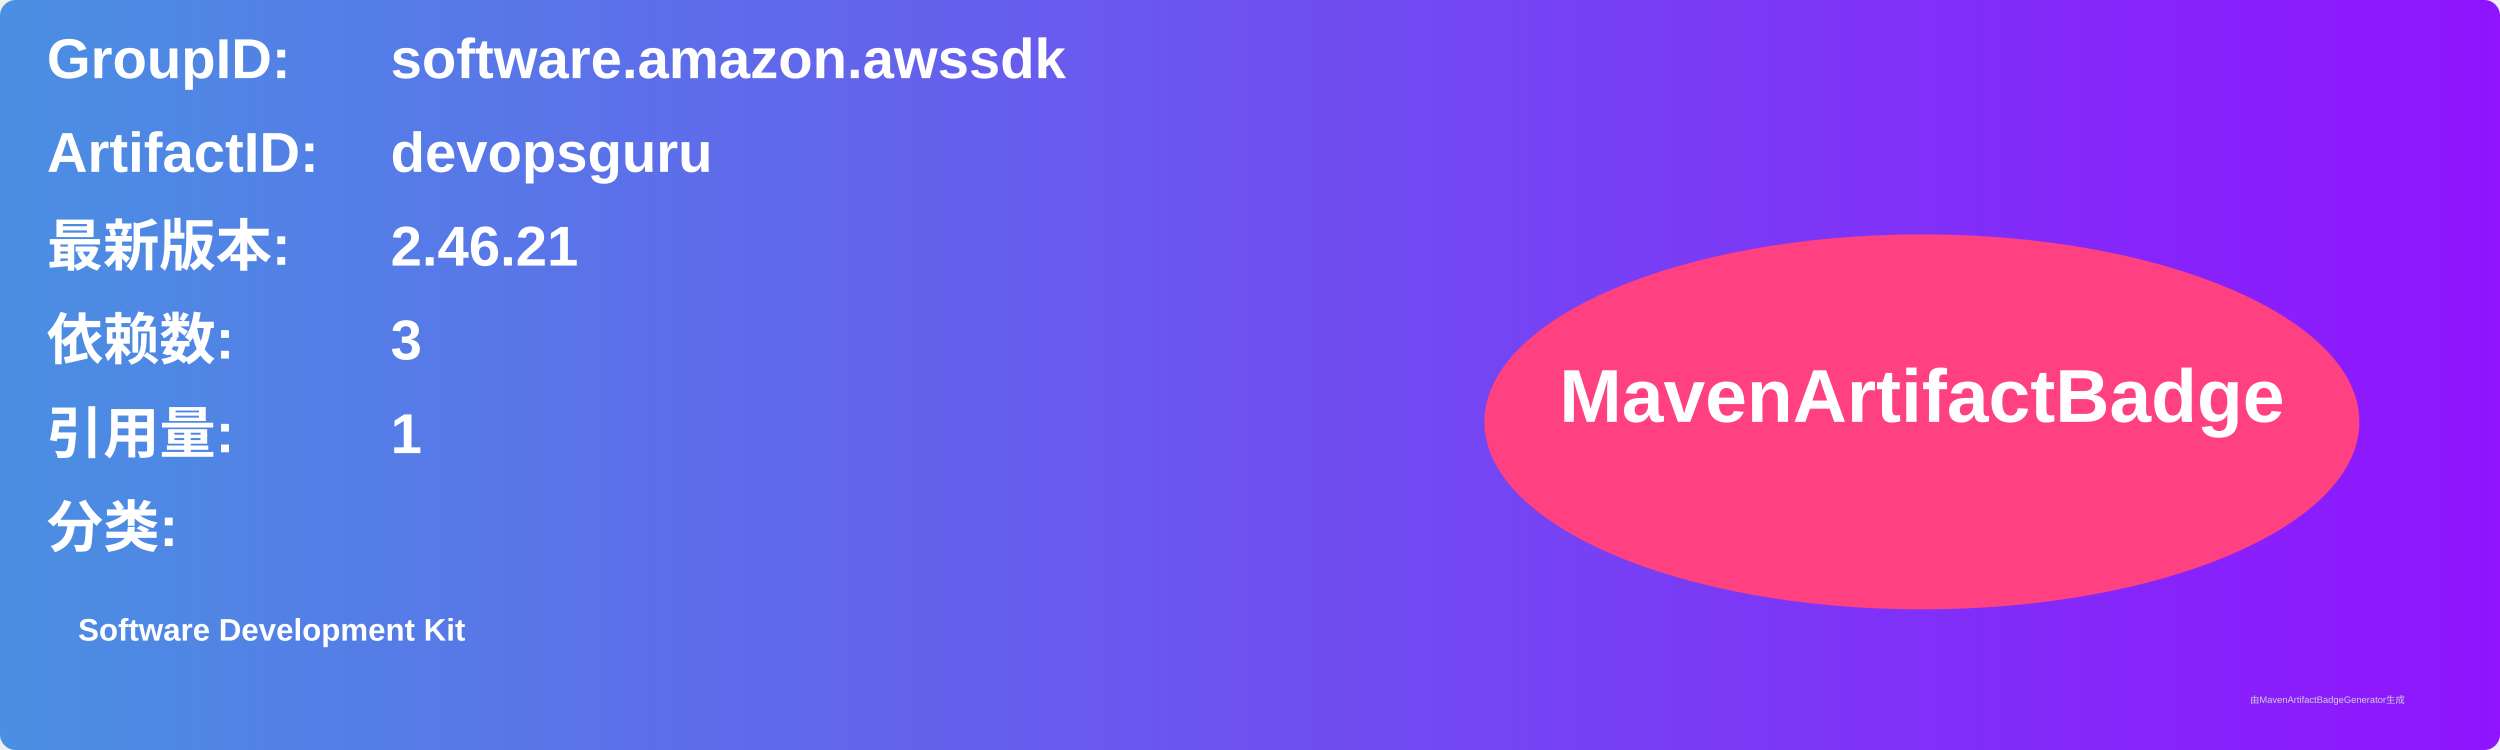
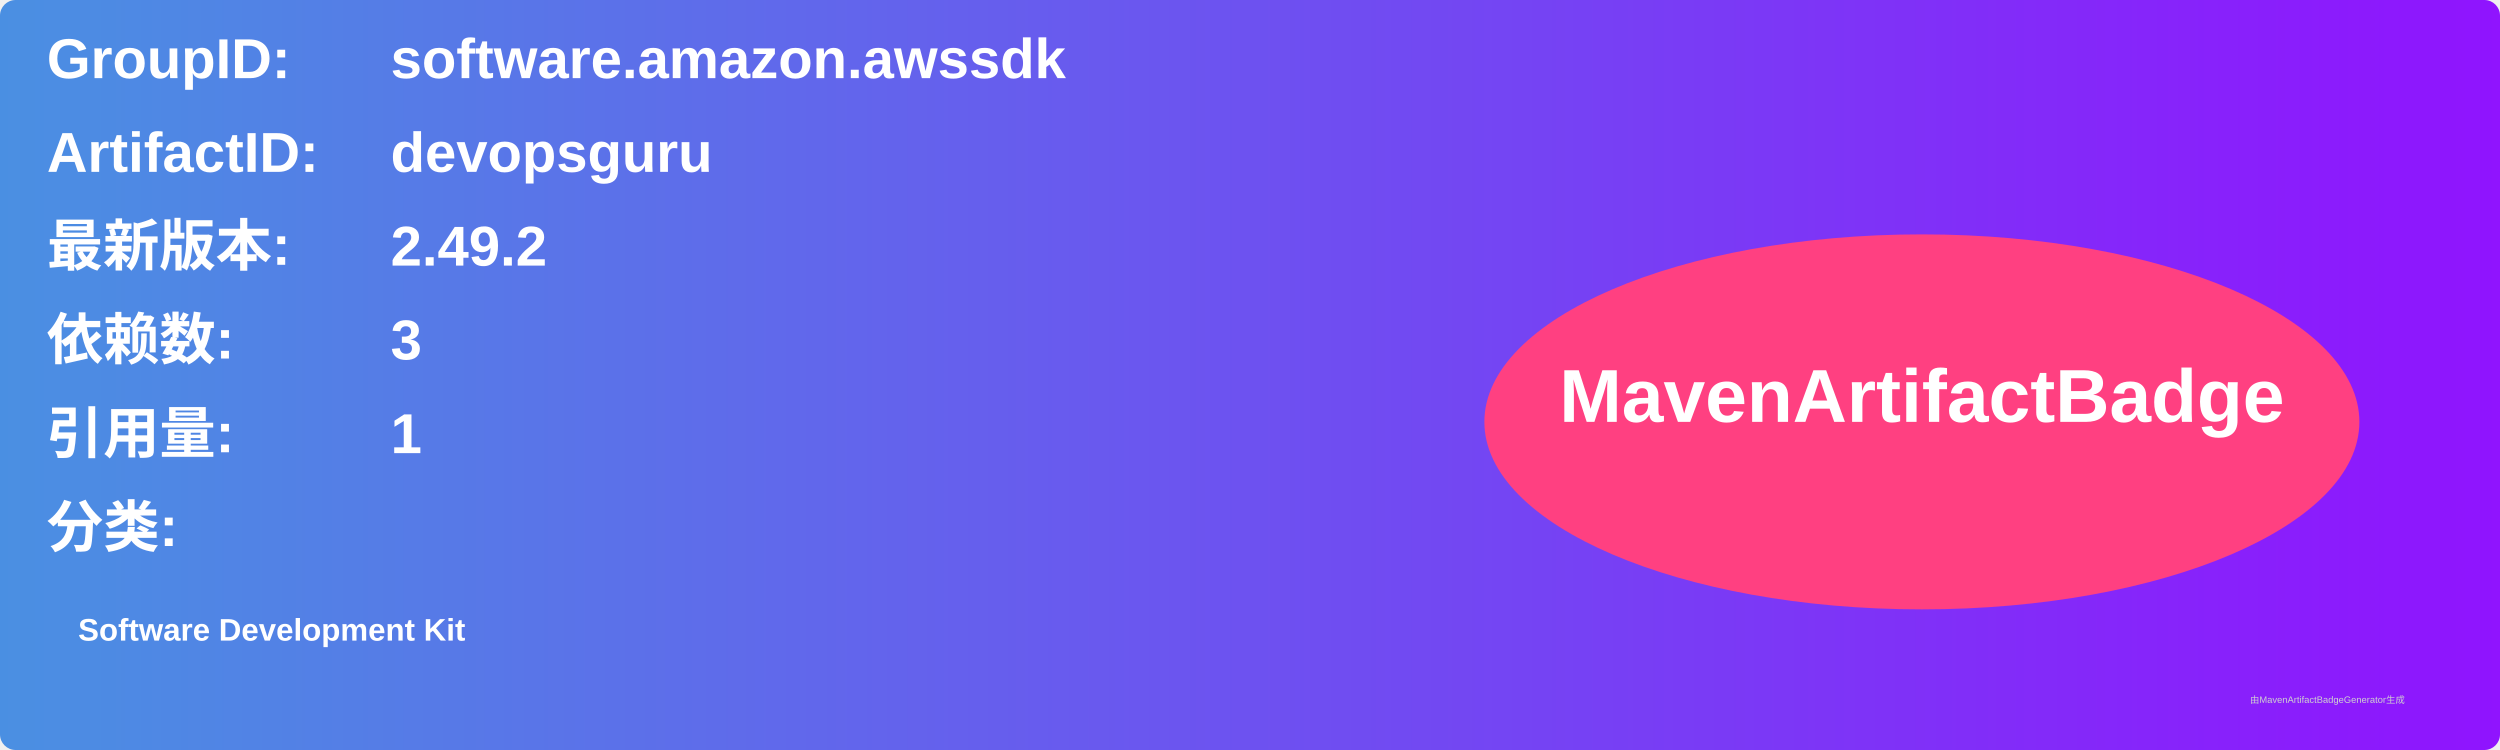
<svg xmlns="http://www.w3.org/2000/svg" width="800" height="240" viewBox="0 0 800 240">
  <linearGradient id="grad" x1="0%" y1="0%" x2="100%" y2="0%">
    <stop offset="0%" stop-color="#4a90e2" />
    <stop offset="100%" stop-color="#9013fe" />
  </linearGradient>
  <rect width="100%" height="100%" rx="5" ry="5" fill="url(#grad)" />
  <g transform="translate(15, 15)">
    <text x="0" y="10" font-family="Arial" font-size="18" fill="white" font-weight="bold" width="260">GroupID:</text>
    <text x="110" y="10" font-family="Arial" font-size="18" fill="white" font-weight="bold" width="460">software.amazon.awssdk</text>
    <text x="0" y="40" font-family="Arial" font-size="18" fill="white" font-weight="bold" width="260">ArtifactID:</text>
    <text x="110" y="40" font-family="Arial" font-size="18" fill="white" font-weight="bold" width="460">devopsguru</text>
    <text x="0" y="70" font-family="Arial" font-size="18" fill="white" font-weight="bold">最新版本:</text>
    <text x="110" y="70" font-family="Arial" font-size="18" fill="white" font-weight="bold">
-       <tspan font-weight="bold">2.46.21</tspan>
+       <tspan font-weight="bold">2.49.2</tspan>
    </text>
    <text x="0" y="100" font-family="Arial" font-size="18" fill="white" font-weight="bold">依赖数: </text>
    <text x="110" y="100" font-family="Arial" font-size="18" fill="white">
      <tspan font-weight="bold">3</tspan>
    </text>
    <text x="0" y="130" font-family="Arial" font-size="18" fill="white" font-weight="bold">引用量: </text>
    <text x="110" y="130" font-family="Arial" font-size="18" fill="white">
      <tspan font-weight="bold">1</tspan>
    </text>
    <text x="0" y="160" font-family="Arial" font-size="18" fill="white" font-weight="bold">分类:</text>
    <text x="10" y="190" font-family="Arial" font-size="10" fill="white">
      <tspan font-weight="bold">Software Development Kit</tspan>
    </text>
    <ellipse cx="600" cy="120" rx="140" ry="60" fill="#ff4081" />
    <text x="600" y="120" text-anchor="middle" font-family="Arial" font-size="24" fill="white" font-weight="bold">MavenArtifactBadge</text>
  </g>
  <text x="720" y="225" font-family="Arial" font-size="3" fill="#d0d0d0">由MavenArtifactBadgeGenerator生成</text>
</svg>
